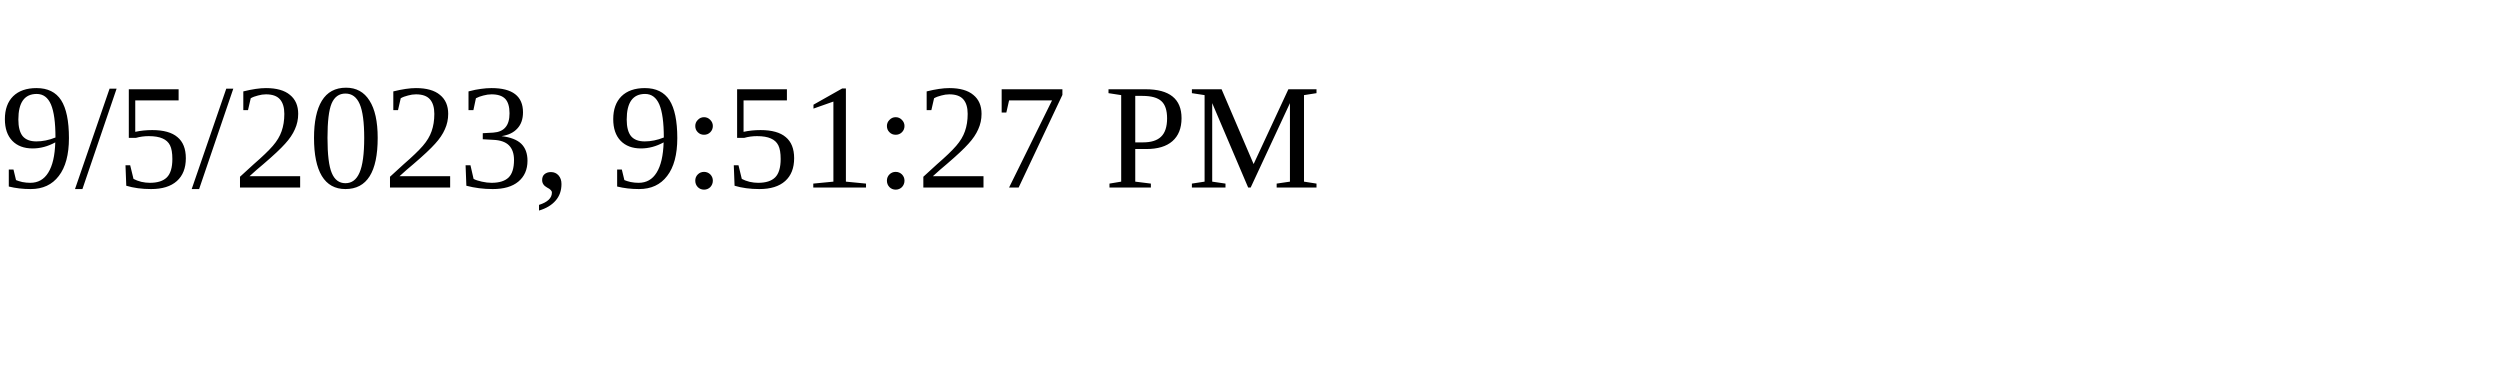
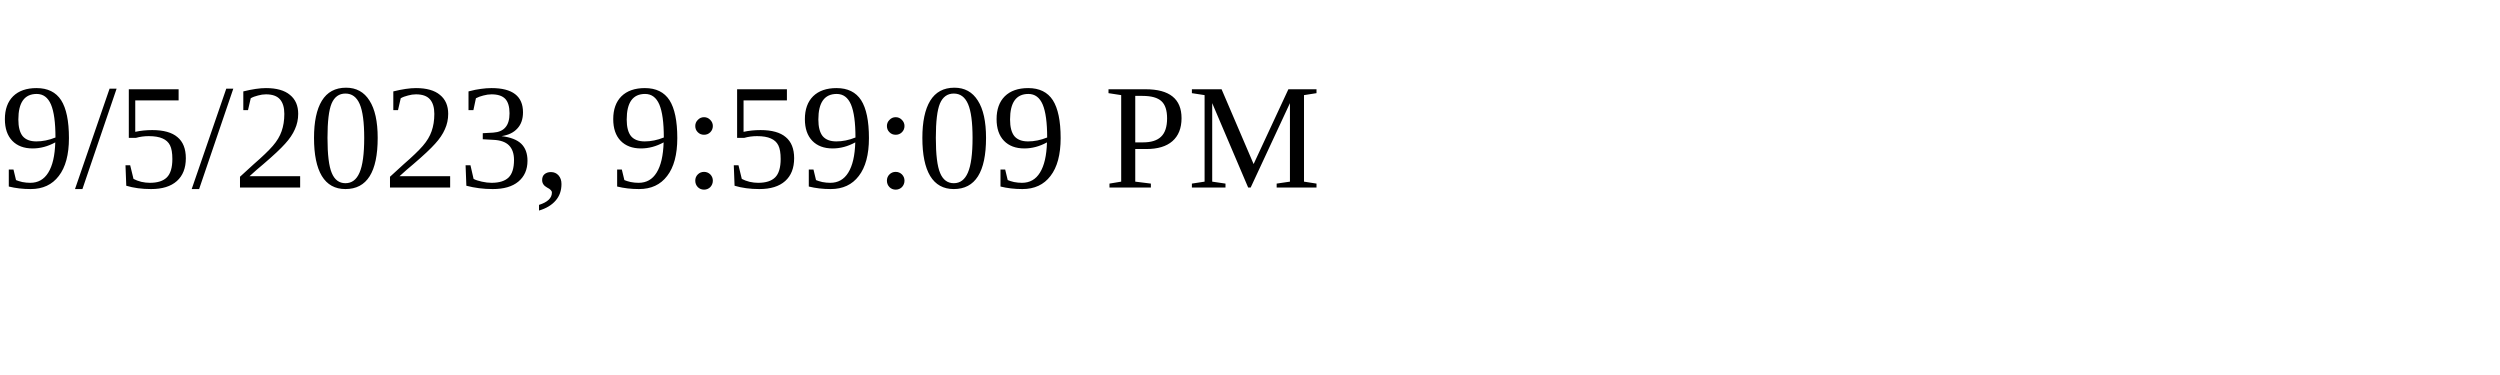
<svg xmlns="http://www.w3.org/2000/svg" height="30" width="200">
-   <text x="0" y="15">9/5/2023, 9:51:27 PM</text>
+   <text x="0" y="15">9/5/2023, 9:59:09 PM</text>
</svg>
